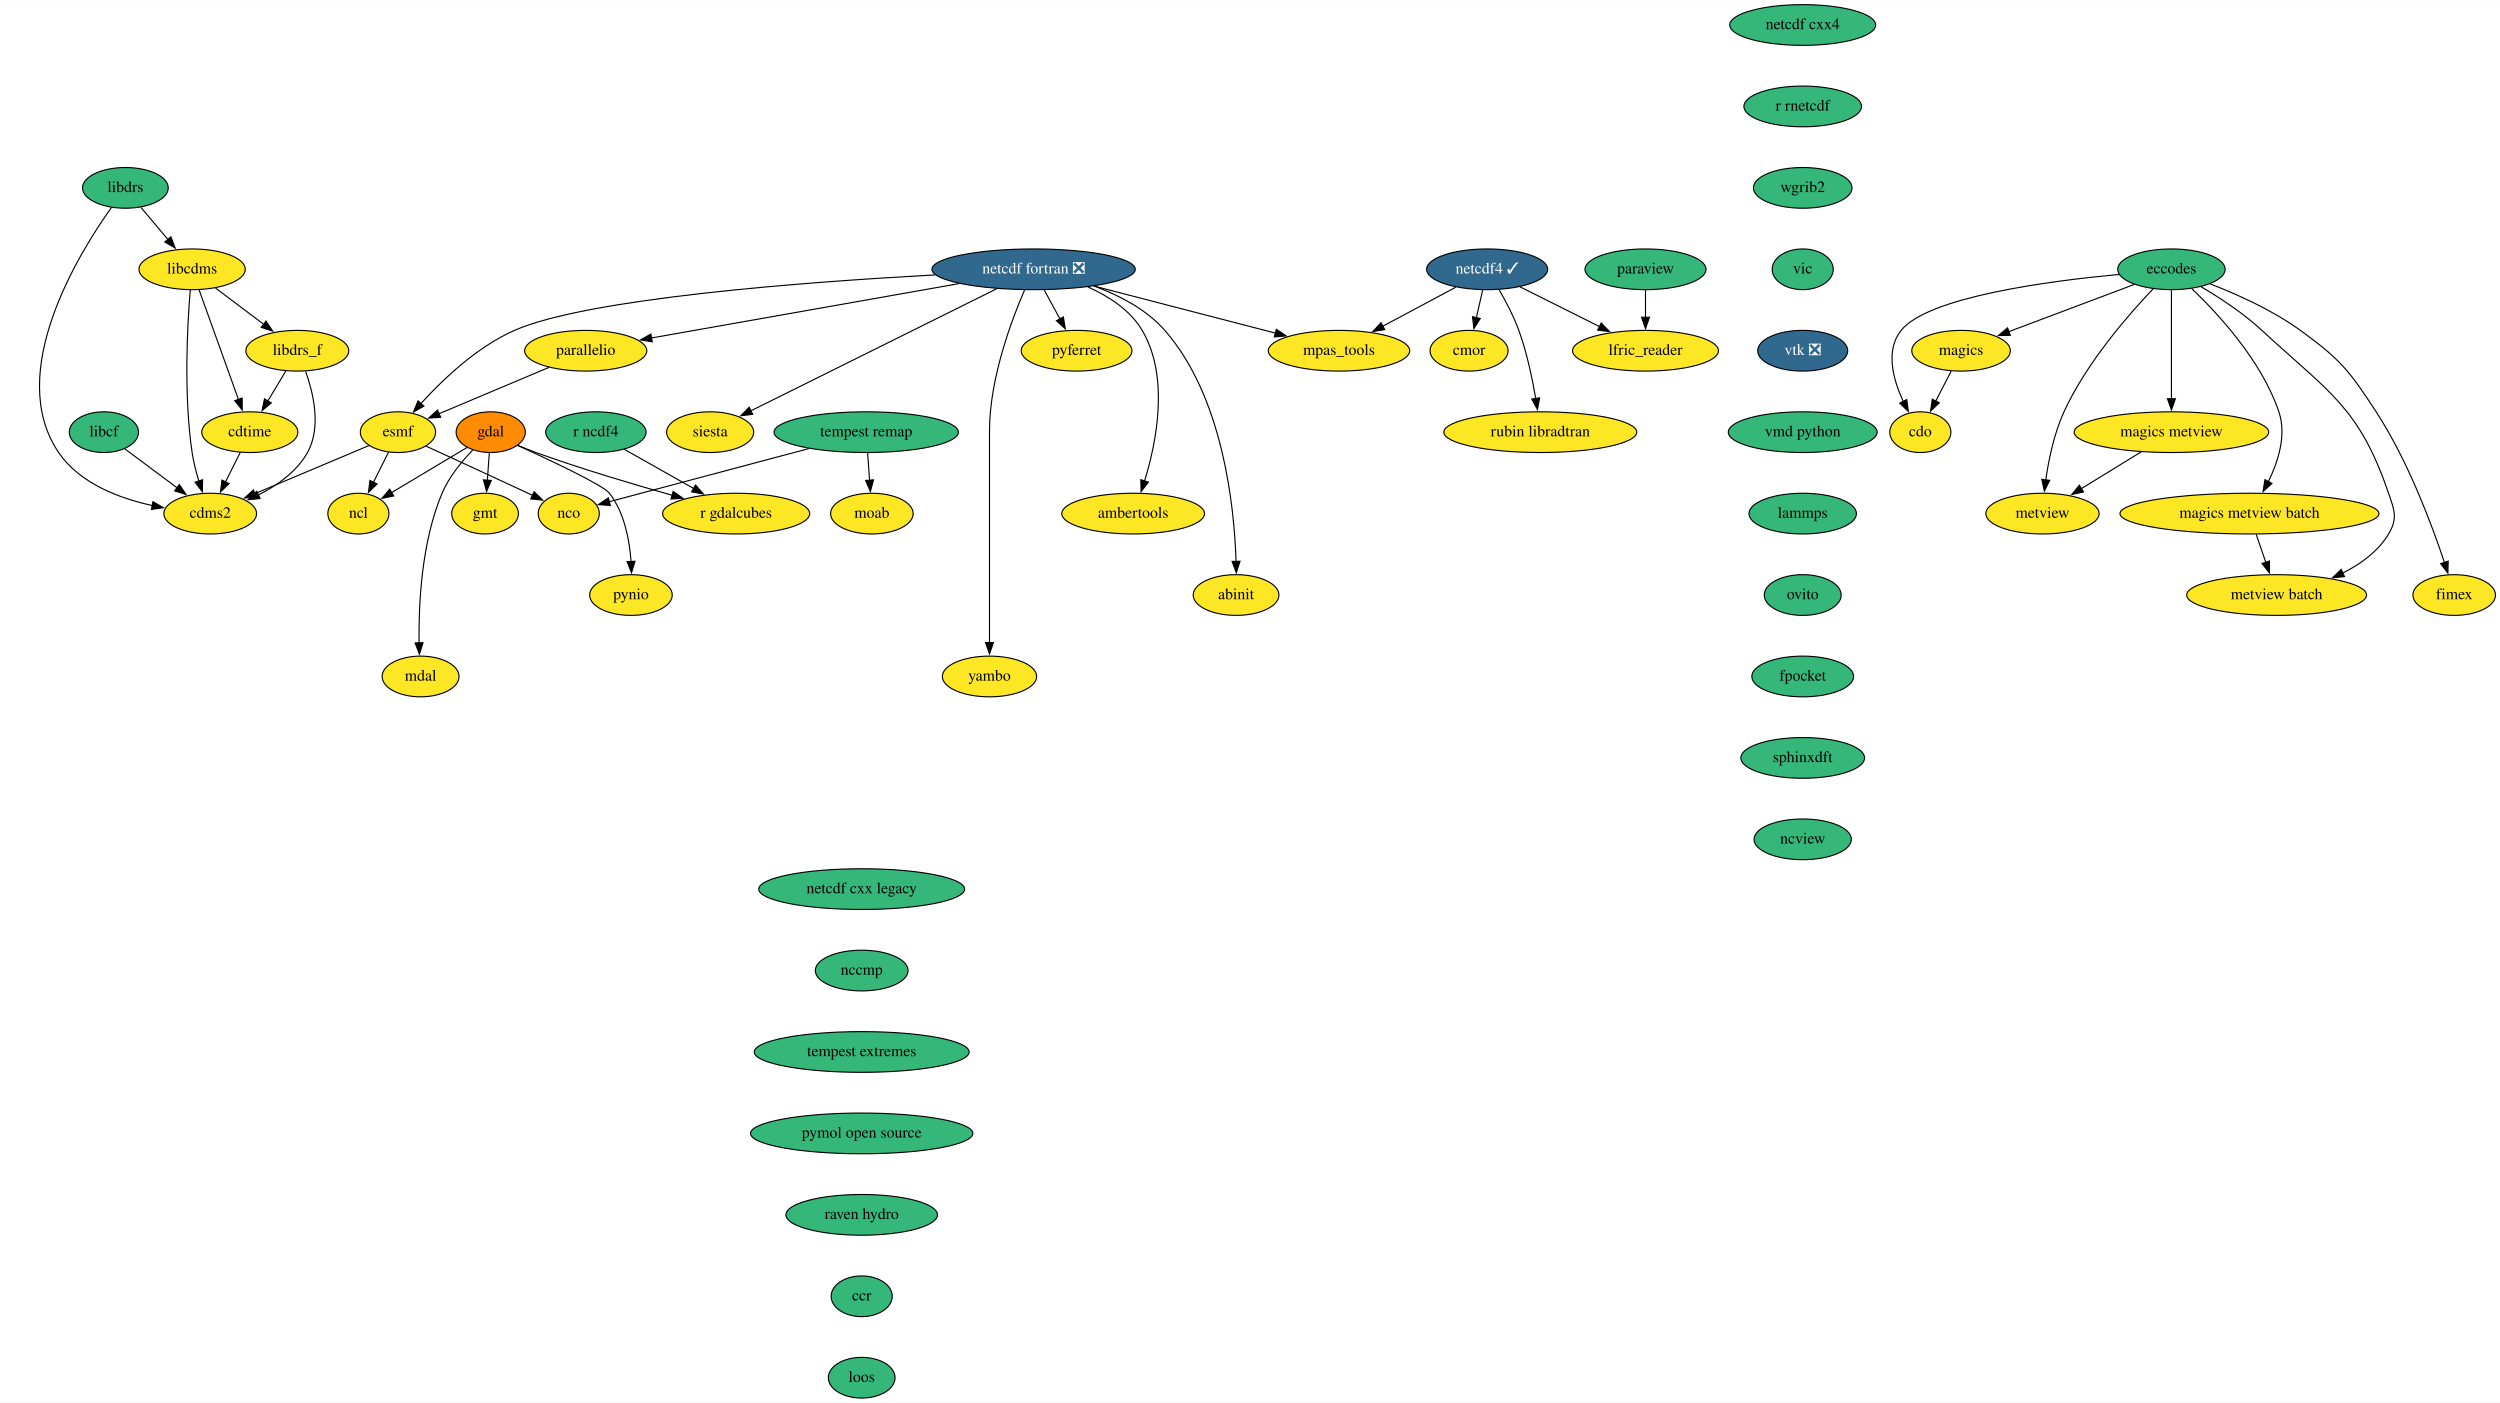
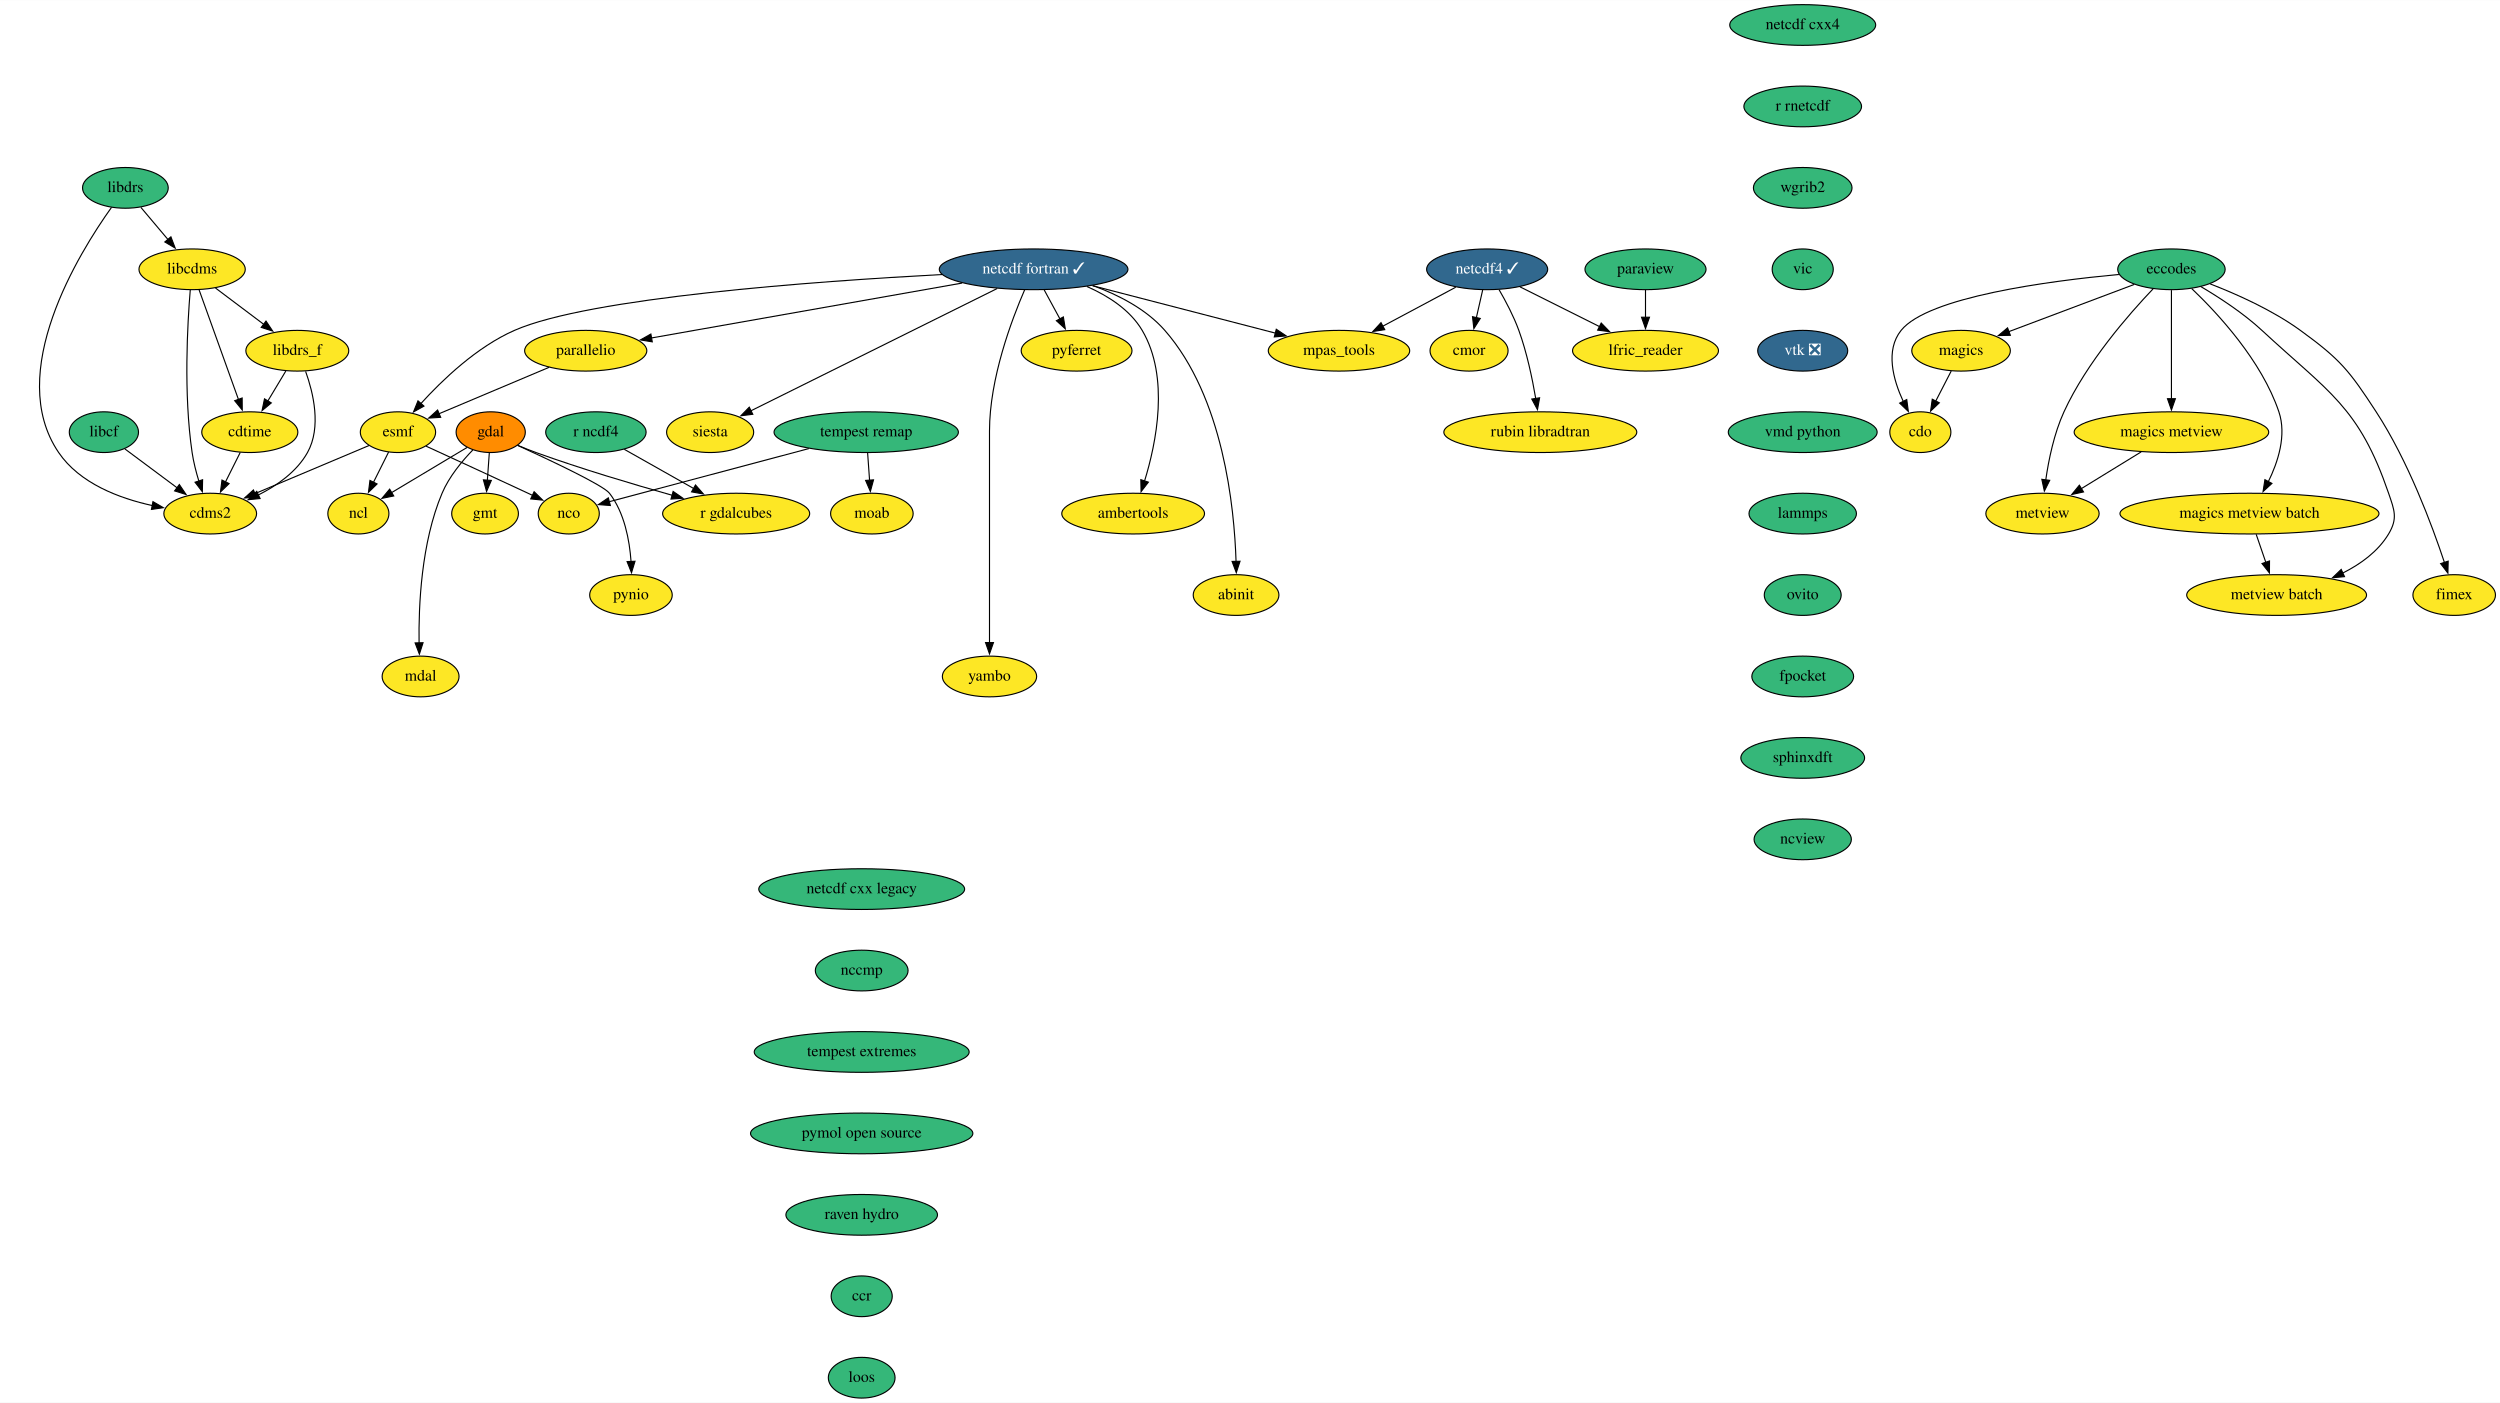
<svg xmlns="http://www.w3.org/2000/svg" xmlns:xlink="http://www.w3.org/1999/xlink" width="2210pt" height="1240pt" viewBox="0.00 0.00 2210.36 1240.00">
  <g id="graph0" class="graph" transform="scale(1 1) rotate(0) translate(4 1236)">
    <polygon fill="white" stroke="none" points="-4,4 -4,-1236 2206.36,-1236 2206.36,4 -4,4" />
    <g id="node1" class="node">
      <g id="a_node1">
        <a xlink:href="https://github.com/conda-forge/cdms2-feedstock" xlink:title="cdms2">
          <ellipse fill="#fde725" stroke="black" cx="181.86" cy="-782" rx="41" ry="18" />
          <text text-anchor="middle" x="181.86" y="-778.3" font-family="Times,serif" font-size="14.00">cdms2</text>
        </a>
      </g>
    </g>
    <g id="node2" class="node">
      <g id="a_node2">
        <a xlink:href="https://github.com/conda-forge/cdo-feedstock" xlink:title="cdo">
          <ellipse fill="#fde725" stroke="black" cx="1693.86" cy="-854" rx="27" ry="18" />
          <text text-anchor="middle" x="1693.86" y="-850.3" font-family="Times,serif" font-size="14.00">cdo</text>
        </a>
      </g>
    </g>
    <g id="node3" class="node">
      <g id="a_node3">
        <a xlink:href="https://github.com/conda-forge/cdtime-feedstock" xlink:title="cdtime">
          <ellipse fill="#fde725" stroke="black" cx="216.86" cy="-854" rx="42.49" ry="18" />
          <text text-anchor="middle" x="216.86" y="-850.3" font-family="Times,serif" font-size="14.00">cdtime</text>
        </a>
      </g>
    </g>
    <g id="edge1" class="edge">
      <path fill="none" stroke="black" d="M208.39,-836.05C204.48,-828.23 199.73,-818.75 195.35,-809.98" />
      <polygon fill="black" stroke="black" points="198.53,-808.52 190.93,-801.14 192.27,-811.65 198.53,-808.52" />
    </g>
    <g id="node4" class="node">
      <g id="a_node4">
        <a xlink:href="https://github.com/conda-forge/eccodes-feedstock" xlink:title="eccodes">
          <ellipse fill="#35b779" stroke="black" cx="1915.86" cy="-998" rx="47.5" ry="18" />
          <text text-anchor="middle" x="1915.86" y="-994.3" font-family="Times,serif" font-size="14.00">eccodes</text>
        </a>
      </g>
    </g>
    <g id="edge2" class="edge">
      <path fill="none" stroke="black" d="M1869.41,-993.45C1806.83,-987.6 1700.54,-973.5 1676.86,-944 1662.72,-926.38 1669.79,-900.52 1678.73,-881.21" />
      <polygon fill="black" stroke="black" points="1681.83,-882.83 1683.23,-872.33 1675.59,-879.67 1681.83,-882.83" />
    </g>
    <g id="node5" class="node">
      <g id="a_node5">
        <a xlink:href="https://github.com/conda-forge/magics-feedstock" xlink:title="magics">
          <ellipse fill="#fde725" stroke="black" cx="1729.86" cy="-926" rx="43.59" ry="18" />
          <text text-anchor="middle" x="1729.86" y="-922.3" font-family="Times,serif" font-size="14.00">magics</text>
        </a>
      </g>
    </g>
    <g id="edge3" class="edge">
      <path fill="none" stroke="black" d="M1883.03,-984.65C1852.07,-972.99 1805.52,-955.47 1771.86,-942.81" />
      <polygon fill="black" stroke="black" points="1773.43,-939.66 1762.84,-939.41 1770.97,-946.21 1773.43,-939.66" />
    </g>
    <g id="node6" class="node">
      <g id="a_node6">
        <a xlink:href="https://github.com/conda-forge/metview-feedstock" xlink:title="metview">
          <ellipse fill="#fde725" stroke="black" cx="1801.86" cy="-782" rx="50.09" ry="18" />
          <text text-anchor="middle" x="1801.86" y="-778.3" font-family="Times,serif" font-size="14.00">metview</text>
        </a>
      </g>
    </g>
    <g id="edge4" class="edge">
      <path fill="none" stroke="black" d="M1899.69,-980.78C1878.26,-958.33 1840.86,-915.6 1820.86,-872 1812.09,-852.89 1807.31,-829.6 1804.73,-811.64" />
      <polygon fill="black" stroke="black" points="1808.23,-811.42 1803.5,-801.94 1801.29,-812.3 1808.23,-811.42" />
    </g>
    <g id="node7" class="node">
      <g id="a_node7">
        <a xlink:href="https://github.com/conda-forge/magics-metview-feedstock" xlink:title="magics metview">
          <ellipse fill="#fde725" stroke="black" cx="1915.86" cy="-854" rx="86" ry="18" />
          <text text-anchor="middle" x="1915.86" y="-850.3" font-family="Times,serif" font-size="14.00">magics metview</text>
        </a>
      </g>
    </g>
    <g id="edge5" class="edge">
      <path fill="none" stroke="black" d="M1915.86,-979.59C1915.86,-955.61 1915.86,-912.14 1915.86,-883.42" />
      <polygon fill="black" stroke="black" points="1919.36,-883.62 1915.86,-873.62 1912.36,-883.62 1919.36,-883.62" />
    </g>
    <g id="node8" class="node">
      <g id="a_node8">
        <a xlink:href="https://github.com/conda-forge/magics-metview-batch-feedstock" xlink:title="magics metview batch">
          <ellipse fill="#fde725" stroke="black" cx="1984.86" cy="-782" rx="114.5" ry="18" />
          <text text-anchor="middle" x="1984.86" y="-778.3" font-family="Times,serif" font-size="14.00">magics metview batch</text>
        </a>
      </g>
    </g>
    <g id="edge6" class="edge">
      <path fill="none" stroke="black" d="M1933.8,-980.95C1956.83,-959.02 1995.63,-917.2 2010.86,-872 2017.82,-851.34 2010.14,-827.63 2001.36,-809.88" />
      <polygon fill="black" stroke="black" points="2004.69,-808.69 1996.88,-801.52 1998.52,-811.99 2004.69,-808.69" />
    </g>
    <g id="node9" class="node">
      <g id="a_node9">
        <a xlink:href="https://github.com/conda-forge/metview-batch-feedstock" xlink:title="metview batch">
          <ellipse fill="#fde725" stroke="black" cx="2008.86" cy="-710" rx="79.5" ry="18" />
          <text text-anchor="middle" x="2008.86" y="-706.3" font-family="Times,serif" font-size="14.00">metview batch</text>
        </a>
      </g>
    </g>
    <g id="edge7" class="edge">
      <path fill="none" stroke="black" d="M1941.89,-982.7C1958.33,-972.99 1979.49,-959.18 1995.86,-944 2055.33,-888.89 2081.55,-876.69 2107.86,-800 2113.05,-784.87 2116.08,-777.73 2107.86,-764 2098.57,-748.49 2083.02,-737.26 2066.96,-729.25" />
      <polygon fill="black" stroke="black" points="2068.87,-726.27 2058.32,-725.29 2065.96,-732.64 2068.87,-726.27" />
    </g>
    <g id="node10" class="node">
      <g id="a_node10">
        <a xlink:href="https://github.com/conda-forge/fimex-feedstock" xlink:title="fimex">
          <ellipse fill="#fde725" stroke="black" cx="2165.86" cy="-710" rx="36.5" ry="18" />
          <text text-anchor="middle" x="2165.86" y="-706.3" font-family="Times,serif" font-size="14.00">fimex</text>
        </a>
      </g>
    </g>
    <g id="edge8" class="edge">
      <path fill="none" stroke="black" d="M1950.15,-985.08C1973.82,-975.92 2005.31,-961.83 2029.86,-944 2065.22,-918.31 2073.01,-908.63 2096.86,-872 2125.06,-828.69 2146.23,-771.92 2157.27,-738.66" />
      <polygon fill="black" stroke="black" points="2160.53,-739.96 2160.29,-729.37 2153.87,-737.8 2160.53,-739.96" />
    </g>
    <g id="edge9" class="edge">
      <path fill="none" stroke="black" d="M1721.15,-908.05C1717.02,-900.03 1711.99,-890.26 1707.38,-881.3" />
      <polygon fill="black" stroke="black" points="1710.62,-879.95 1702.94,-872.65 1704.4,-883.15 1710.62,-879.95" />
    </g>
    <g id="edge10" class="edge">
      <path fill="none" stroke="black" d="M1889.13,-836.59C1873.29,-826.86 1853.05,-814.43 1836.05,-803.99" />
      <polygon fill="black" stroke="black" points="1838.12,-801.16 1827.76,-798.91 1834.45,-807.12 1838.12,-801.16" />
    </g>
    <g id="edge11" class="edge">
      <path fill="none" stroke="black" d="M1990.79,-763.7C1993.35,-756.24 1996.41,-747.32 1999.27,-738.97" />
      <polygon fill="black" stroke="black" points="2002.57,-740.13 2002.5,-729.54 1995.95,-737.86 2002.57,-740.13" />
    </g>
    <g id="node11" class="node">
      <g id="a_node11">
        <a xlink:href="https://github.com/conda-forge/esmf-feedstock" xlink:title="esmf">
          <ellipse fill="#fde725" stroke="black" cx="347.86" cy="-854" rx="33.29" ry="18" />
          <text text-anchor="middle" x="347.86" y="-850.3" font-family="Times,serif" font-size="14.00">esmf</text>
        </a>
      </g>
    </g>
    <g id="edge12" class="edge">
      <path fill="none" stroke="black" d="M322.29,-842.22C295.36,-830.86 252.61,-812.84 221.35,-799.65" />
      <polygon fill="black" stroke="black" points="222.78,-796.46 212.21,-795.8 220.06,-802.91 222.78,-796.46" />
    </g>
    <g id="node12" class="node">
      <g id="a_node12">
        <a xlink:href="https://github.com/conda-forge/ncl-feedstock" xlink:title="ncl">
          <ellipse fill="#fde725" stroke="black" cx="312.86" cy="-782" rx="27" ry="18" />
          <text text-anchor="middle" x="312.86" y="-778.3" font-family="Times,serif" font-size="14.00">ncl</text>
        </a>
      </g>
    </g>
    <g id="edge13" class="edge">
      <path fill="none" stroke="black" d="M339.57,-836.41C335.56,-828.39 330.64,-818.57 326.13,-809.54" />
      <polygon fill="black" stroke="black" points="329.37,-808.2 321.77,-800.82 323.11,-811.33 329.37,-808.2" />
    </g>
    <g id="node13" class="node">
      <g id="a_node13">
        <a xlink:href="https://github.com/conda-forge/nco-feedstock" xlink:title="nco">
          <ellipse fill="#fde725" stroke="black" cx="498.86" cy="-782" rx="27" ry="18" />
          <text text-anchor="middle" x="498.86" y="-778.3" font-family="Times,serif" font-size="14.00">nco</text>
        </a>
      </g>
    </g>
    <g id="edge14" class="edge">
      <path fill="none" stroke="black" d="M372.57,-841.69C395.88,-831.01 431.78,-814.5 462.86,-800 464.16,-799.39 465.49,-798.77 466.84,-798.14" />
      <polygon fill="black" stroke="black" points="468.24,-801.35 475.8,-793.92 465.26,-795.01 468.24,-801.35" />
    </g>
    <g id="node14" class="node">
      <g id="a_node14">
        <a xlink:href="https://github.com/conda-forge/gdal-feedstock" xlink:title="gdal">
          <ellipse fill="#ff8c00" stroke="black" cx="429.86" cy="-854" rx="30.59" ry="18" />
          <text text-anchor="middle" x="429.86" y="-850.3" font-family="Times,serif" font-size="14.00">gdal</text>
        </a>
      </g>
    </g>
    <g id="edge15" class="edge">
      <path fill="none" stroke="black" d="M408.94,-840.49C390.3,-829.33 362.83,-812.9 342.04,-800.46" />
      <polygon fill="black" stroke="black" points="344.11,-797.62 333.73,-795.48 340.51,-803.62 344.11,-797.62" />
    </g>
    <g id="node15" class="node">
      <g id="a_node15">
        <a xlink:href="https://github.com/conda-forge/gmt-feedstock" xlink:title="gmt">
          <ellipse fill="#fde725" stroke="black" cx="424.86" cy="-782" rx="29.5" ry="18" />
          <text text-anchor="middle" x="424.86" y="-778.3" font-family="Times,serif" font-size="14.00">gmt</text>
        </a>
      </g>
    </g>
    <g id="edge16" class="edge">
      <path fill="none" stroke="black" d="M428.62,-835.7C428.1,-828.41 427.48,-819.73 426.9,-811.54" />
      <polygon fill="black" stroke="black" points="430.39,-811.34 426.19,-801.61 423.41,-811.84 430.39,-811.34" />
    </g>
    <g id="node16" class="node">
      <g id="a_node16">
        <a xlink:href="https://github.com/conda-forge/pynio-feedstock" xlink:title="pynio">
          <ellipse fill="#fde725" stroke="black" cx="553.86" cy="-710" rx="36.5" ry="18" />
          <text text-anchor="middle" x="553.86" y="-706.3" font-family="Times,serif" font-size="14.00">pynio</text>
        </a>
      </g>
    </g>
    <g id="edge17" class="edge">
      <path fill="none" stroke="black" d="M453.61,-842.34C482.88,-828.99 529.44,-807.03 534.86,-800 548.08,-782.86 552.59,-758.58 553.93,-739.71" />
      <polygon fill="black" stroke="black" points="557.42,-739.86 554.35,-729.73 550.43,-739.57 557.42,-739.86" />
    </g>
    <g id="node17" class="node">
      <g id="a_node17">
        <a xlink:href="https://github.com/conda-forge/mdal-feedstock" xlink:title="mdal">
          <ellipse fill="#fde725" stroke="black" cx="367.86" cy="-638" rx="34" ry="18" />
          <text text-anchor="middle" x="367.86" y="-634.3" font-family="Times,serif" font-size="14.00">mdal</text>
        </a>
      </g>
    </g>
    <g id="edge18" class="edge">
      <path fill="none" stroke="black" d="M414.08,-838.33C404.53,-828.46 393.04,-814.63 386.86,-800 368.43,-756.35 366.02,-700.5 366.53,-667.36" />
      <polygon fill="black" stroke="black" points="370.02,-667.84 366.79,-657.75 363.03,-667.66 370.02,-667.84" />
    </g>
    <g id="node18" class="node">
      <g id="a_node18">
        <a xlink:href="https://github.com/conda-forge/r-gdalcubes-feedstock" xlink:title="r gdalcubes">
          <ellipse fill="#fde725" stroke="black" cx="646.86" cy="-782" rx="65" ry="18" />
          <text text-anchor="middle" x="646.86" y="-778.3" font-family="Times,serif" font-size="14.00">r gdalcubes</text>
        </a>
      </g>
    </g>
    <g id="edge19" class="edge">
      <path fill="none" stroke="black" d="M453.8,-842.31C459.05,-840.12 464.61,-837.9 469.86,-836 509.61,-821.65 555.32,-808.04 590.33,-798.2" />
      <polygon fill="black" stroke="black" points="591.15,-801.6 599.85,-795.55 589.27,-794.86 591.15,-801.6" />
    </g>
    <g id="node19" class="node">
      <g id="a_node19">
        <a xlink:href="https://github.com/conda-forge/libcdms-feedstock" xlink:title="libcdms">
          <ellipse fill="#fde725" stroke="black" cx="165.86" cy="-998" rx="47" ry="18" />
          <text text-anchor="middle" x="165.86" y="-994.3" font-family="Times,serif" font-size="14.00">libcdms</text>
        </a>
      </g>
    </g>
    <g id="edge20" class="edge">
      <path fill="none" stroke="black" d="M164.24,-979.96C161.78,-950.45 158.18,-887.98 165.86,-836 167.1,-827.6 169.39,-818.68 171.86,-810.61" />
      <polygon fill="black" stroke="black" points="175.11,-811.93 174.9,-801.33 168.46,-809.74 175.11,-811.93" />
    </g>
    <g id="edge21" class="edge">
      <path fill="none" stroke="black" d="M172.01,-979.87C180.67,-955.78 196.53,-911.6 206.88,-882.77" />
      <polygon fill="black" stroke="black" points="210.09,-884.21 210.17,-873.61 203.5,-881.84 210.09,-884.21" />
    </g>
    <g id="node20" class="node">
      <g id="a_node20">
        <a xlink:href="https://github.com/conda-forge/libdrs_f-feedstock" xlink:title="libdrs_f">
          <ellipse fill="#fde725" stroke="black" cx="258.86" cy="-926" rx="45.5" ry="18" />
          <text text-anchor="middle" x="258.86" y="-922.3" font-family="Times,serif" font-size="14.00">libdrs_f</text>
        </a>
      </g>
    </g>
    <g id="edge22" class="edge">
      <path fill="none" stroke="black" d="M186.5,-981.46C199.02,-972.04 215.21,-959.85 229.1,-949.4" />
      <polygon fill="black" stroke="black" points="231.18,-952.21 237.07,-943.4 226.97,-946.62 231.18,-952.21" />
    </g>
    <g id="edge23" class="edge">
      <path fill="none" stroke="black" d="M266.2,-907.74C273,-888.88 280.35,-858.37 267.86,-836 258.37,-819.01 240.95,-806.79 224.26,-798.4" />
      <polygon fill="black" stroke="black" points="225.95,-795.32 215.41,-794.29 223.01,-801.68 225.95,-795.32" />
    </g>
    <g id="edge24" class="edge">
      <path fill="none" stroke="black" d="M248.69,-908.05C243.9,-900.06 238.06,-890.33 232.7,-881.4" />
      <polygon fill="black" stroke="black" points="235.86,-879.86 227.71,-873.09 229.86,-883.46 235.86,-879.86" />
    </g>
    <g id="node21" class="node">
      <g id="a_node21">
        <a xlink:href="https://github.com/conda-forge/libcf-feedstock" xlink:title="libcf">
          <ellipse fill="#35b779" stroke="black" cx="87.86" cy="-854" rx="30.59" ry="18" />
          <text text-anchor="middle" x="87.86" y="-850.3" font-family="Times,serif" font-size="14.00">libcf</text>
        </a>
      </g>
    </g>
    <g id="edge25" class="edge">
      <path fill="none" stroke="black" d="M106.43,-839.17C119.64,-829.34 137.63,-815.93 152.74,-804.69" />
      <polygon fill="black" stroke="black" points="154.56,-807.7 160.49,-798.92 150.38,-802.08 154.56,-807.7" />
    </g>
    <g id="node22" class="node">
      <g id="a_node22">
        <a xlink:href="https://github.com/conda-forge/libdrs-feedstock" xlink:title="libdrs">
          <ellipse fill="#35b779" stroke="black" cx="106.86" cy="-1070" rx="37.89" ry="18" />
          <text text-anchor="middle" x="106.86" y="-1066.3" font-family="Times,serif" font-size="14.00">libdrs</text>
        </a>
      </g>
    </g>
    <g id="edge26" class="edge">
      <path fill="none" stroke="black" d="M94.62,-1052.78C65.88,-1012.56 0,-906.4 47.86,-836 66.38,-808.76 101.3,-795.52 130.85,-789.08" />
      <polygon fill="black" stroke="black" points="131.24,-792.57 140.38,-787.23 129.9,-785.7 131.24,-792.57" />
    </g>
    <g id="edge27" class="edge">
      <path fill="none" stroke="black" d="M120.54,-1052.76C127.66,-1044.32 136.53,-1033.8 144.53,-1024.31" />
      <polygon fill="black" stroke="black" points="147.1,-1026.69 150.86,-1016.79 141.74,-1022.18 147.1,-1026.69" />
    </g>
    <g id="node23" class="node">
      <g id="a_node23">
        <a xlink:href="https://github.com/conda-forge/moab-feedstock" xlink:title="moab">
          <ellipse fill="#fde725" stroke="black" cx="766.86" cy="-782" rx="36.5" ry="18" />
          <text text-anchor="middle" x="766.86" y="-778.3" font-family="Times,serif" font-size="14.00">moab</text>
        </a>
      </g>
    </g>
    <g id="node24" class="node">
      <g id="a_node24">
        <a xlink:href="https://github.com/conda-forge/netcdf-cxx4-feedstock" xlink:title="netcdf cxx4">
          <ellipse fill="#35b779" stroke="black" cx="1589.86" cy="-1214" rx="64.5" ry="18" />
          <text text-anchor="middle" x="1589.86" y="-1210.3" font-family="Times,serif" font-size="14.00">netcdf cxx4</text>
        </a>
      </g>
    </g>
    <g id="node25" class="node">
      <g id="a_node25">
        <a xlink:href="https://github.com/conda-forge/r-rnetcdf-feedstock" xlink:title="r rnetcdf">
          <ellipse fill="#35b779" stroke="black" cx="1589.86" cy="-1142" rx="52" ry="18" />
          <text text-anchor="middle" x="1589.86" y="-1138.3" font-family="Times,serif" font-size="14.00">r rnetcdf</text>
        </a>
      </g>
    </g>
    <g id="node40" class="node">
      <g id="a_node40">
        <a xlink:href="https://github.com/conda-forge/wgrib2-feedstock" xlink:title="wgrib2">
          <ellipse fill="#35b779" stroke="black" cx="1589.86" cy="-1070" rx="43.59" ry="18" />
          <text text-anchor="middle" x="1589.86" y="-1066.3" font-family="Times,serif" font-size="14.00">wgrib2</text>
        </a>
      </g>
    </g>
    <g id="node26" class="node">
      <g id="a_node26">
-         <a xlink:href="https://github.com/conda-forge/netcdf-fortran-feedstock/pull/81" xlink:title="netcdf fortran ❎">
-           <ellipse fill="#31688e" stroke="black" cx="909.86" cy="-998" rx="89.88" ry="18" />
-           <text text-anchor="middle" x="909.86" y="-994.3" font-family="Times,serif" font-size="14.00" fill="white">netcdf fortran ❎</text>
+         <a xlink:href="https://github.com/conda-forge/netcdf-fortran-feedstock/pull/81" xlink:title="netcdf fortran ✓">
+           <ellipse fill="#31688e" stroke="black" cx="909.86" cy="-998" rx="83.39" ry="18" />
+           <text text-anchor="middle" x="909.86" y="-994.3" font-family="Times,serif" font-size="14.00" fill="white">netcdf fortran ✓</text>
        </a>
      </g>
    </g>
    <g id="edge29" class="edge">
-       <path fill="none" stroke="black" d="M822.82,-993.05C708.75,-986.83 515.59,-972.42 450.86,-944 417.54,-929.37 387.03,-900.13 368.01,-879.16" />
+       <path fill="none" stroke="black" d="M829.05,-993.39C715.92,-987.36 516.78,-972.95 450.86,-944 417.54,-929.37 387.03,-900.13 368.01,-879.16" />
      <polygon fill="black" stroke="black" points="370.83,-877.06 361.59,-871.88 365.58,-881.69 370.83,-877.06" />
    </g>
    <g id="node27" class="node">
      <g id="a_node27">
        <a xlink:href="https://github.com/conda-forge/pyferret-feedstock" xlink:title="pyferret">
          <ellipse fill="#fde725" stroke="black" cx="947.86" cy="-926" rx="48.99" ry="18" />
          <text text-anchor="middle" x="947.86" y="-922.3" font-family="Times,serif" font-size="14.00">pyferret</text>
        </a>
      </g>
    </g>
    <g id="edge30" class="edge">
      <path fill="none" stroke="black" d="M919.25,-979.7C923.44,-971.98 928.47,-962.71 933.14,-954.11" />
      <polygon fill="black" stroke="black" points="936.16,-955.89 937.85,-945.43 930.01,-952.55 936.16,-955.89" />
    </g>
    <g id="node28" class="node">
      <g id="a_node28">
        <a xlink:href="https://github.com/conda-forge/siesta-feedstock" xlink:title="siesta">
          <ellipse fill="#fde725" stroke="black" cx="623.86" cy="-854" rx="38.5" ry="18" />
          <text text-anchor="middle" x="623.86" y="-850.3" font-family="Times,serif" font-size="14.00">siesta</text>
        </a>
      </g>
    </g>
    <g id="edge31" class="edge">
-       <path fill="none" stroke="black" d="M877.33,-980.85C823.41,-954.08 715.93,-900.71 659.82,-872.86" />
-       <polygon fill="black" stroke="black" points="661.51,-869.79 651,-868.48 658.4,-876.06 661.51,-869.79" />
+       <path fill="none" stroke="black" d="M877.61,-980.99C823.81,-954.28 716.13,-900.81 659.91,-872.9" />
+       <polygon fill="black" stroke="black" points="661.57,-869.82 651.06,-868.51 658.46,-876.09 661.57,-869.82" />
    </g>
    <g id="node29" class="node">
      <g id="a_node29">
        <a xlink:href="https://github.com/conda-forge/mpas_tools-feedstock" xlink:title="mpas_tools">
          <ellipse fill="#fde725" stroke="black" cx="1179.86" cy="-926" rx="62.5" ry="18" />
          <text text-anchor="middle" x="1179.86" y="-922.3" font-family="Times,serif" font-size="14.00">mpas_tools</text>
        </a>
      </g>
    </g>
    <g id="edge32" class="edge">
-       <path fill="none" stroke="black" d="M963.2,-983.17C1009.59,-971.15 1076.57,-953.78 1123.75,-941.55" />
-       <polygon fill="black" stroke="black" points="1124.43,-944.99 1133.23,-939.09 1122.67,-938.21 1124.43,-944.99" />
+       <path fill="none" stroke="black" d="M961.92,-983.5C1008.31,-971.48 1076.03,-953.92 1123.65,-941.57" />
+       <polygon fill="black" stroke="black" points="1124.42,-944.99 1133.22,-939.09 1122.66,-938.21 1124.42,-944.99" />
    </g>
    <g id="node30" class="node">
      <g id="a_node30">
        <a xlink:href="https://github.com/conda-forge/ambertools-feedstock" xlink:title="ambertools">
          <ellipse fill="#fde725" stroke="black" cx="997.86" cy="-782" rx="63.09" ry="18" />
          <text text-anchor="middle" x="997.86" y="-778.3" font-family="Times,serif" font-size="14.00">ambertools</text>
        </a>
      </g>
    </g>
    <g id="edge33" class="edge">
-       <path fill="none" stroke="black" d="M957.78,-982.43C976.17,-974.24 995.26,-961.95 1005.86,-944 1030.27,-902.64 1018.36,-844.39 1007.85,-810.47" />
+       <path fill="none" stroke="black" d="M957.03,-982.77C975.64,-974.58 995.12,-962.2 1005.86,-944 1030.27,-902.64 1018.36,-844.39 1007.85,-810.47" />
      <polygon fill="black" stroke="black" points="1011.32,-809.81 1004.87,-801.4 1004.67,-812 1011.32,-809.81" />
    </g>
    <g id="node31" class="node">
      <g id="a_node31">
        <a xlink:href="https://github.com/conda-forge/abinit-feedstock" xlink:title="abinit">
          <ellipse fill="#fde725" stroke="black" cx="1088.86" cy="-710" rx="37.89" ry="18" />
          <text text-anchor="middle" x="1088.86" y="-706.3" font-family="Times,serif" font-size="14.00">abinit</text>
        </a>
      </g>
    </g>
    <g id="edge34" class="edge">
-       <path fill="none" stroke="black" d="M963.46,-983.15C985.49,-975.02 1009.59,-962.57 1025.86,-944 1077.55,-884.99 1087.33,-787.69 1088.85,-739.65" />
+       <path fill="none" stroke="black" d="M962.28,-983.59C984.62,-975.46 1009.3,-962.9 1025.86,-944 1077.55,-884.99 1087.33,-787.69 1088.85,-739.65" />
      <polygon fill="black" stroke="black" points="1092.35,-739.87 1089.06,-729.8 1085.35,-739.72 1092.35,-739.87" />
    </g>
    <g id="node32" class="node">
      <g id="a_node32">
        <a xlink:href="https://github.com/conda-forge/yambo-feedstock" xlink:title="yambo">
          <ellipse fill="#fde725" stroke="black" cx="870.86" cy="-638" rx="41.69" ry="18" />
          <text text-anchor="middle" x="870.86" y="-634.3" font-family="Times,serif" font-size="14.00">yambo</text>
        </a>
      </g>
    </g>
    <g id="edge35" class="edge">
      <path fill="none" stroke="black" d="M901.97,-979.93C890.57,-953.67 870.86,-901.53 870.86,-855 870.86,-855 870.86,-855 870.86,-781 870.86,-741.74 870.86,-696.38 870.86,-667.69" />
      <polygon fill="black" stroke="black" points="874.36,-668 870.86,-658 867.36,-668 874.36,-668" />
    </g>
    <g id="node33" class="node">
      <g id="a_node33">
        <a xlink:href="https://github.com/conda-forge/parallelio-feedstock" xlink:title="parallelio">
          <ellipse fill="#fde725" stroke="black" cx="513.86" cy="-926" rx="54" ry="18" />
          <text text-anchor="middle" x="513.86" y="-922.3" font-family="Times,serif" font-size="14.00">parallelio</text>
        </a>
      </g>
    </g>
    <g id="edge36" class="edge">
-       <path fill="none" stroke="black" d="M844.02,-985.38C783.24,-974.64 690.46,-958.26 609.86,-944 597.61,-941.83 584.48,-939.51 571.99,-937.3" />
+       <path fill="none" stroke="black" d="M846.65,-985.84C785.94,-975.12 691.63,-958.46 609.86,-944 597.61,-941.83 584.48,-939.51 571.99,-937.3" />
      <polygon fill="black" stroke="black" points="572.68,-933.87 562.22,-935.57 571.46,-940.76 572.68,-933.87" />
    </g>
    <g id="edge37" class="edge">
      <path fill="none" stroke="black" d="M481.46,-911.34C453.52,-899.55 413.2,-882.55 384.17,-870.31" />
      <polygon fill="black" stroke="black" points="385.62,-867.12 375.04,-866.46 382.9,-873.57 385.62,-867.12" />
    </g>
    <g id="node34" class="node">
      <g id="a_node34">
        <a xlink:href="https://github.com/conda-forge/netcdf4-feedstock/pull/153" xlink:title="netcdf4 ✓">
          <ellipse fill="#31688e" stroke="black" cx="1310.86" cy="-998" rx="53.5" ry="18" />
          <text text-anchor="middle" x="1310.86" y="-994.3" font-family="Times,serif" font-size="14.00" fill="white">netcdf4 ✓</text>
        </a>
      </g>
    </g>
    <g id="edge38" class="edge">
      <path fill="none" stroke="black" d="M1283.08,-982.15C1264.32,-972.13 1239.29,-958.76 1218.58,-947.69" />
      <polygon fill="black" stroke="black" points="1220.31,-944.65 1209.84,-943.02 1217.01,-950.82 1220.31,-944.65" />
    </g>
    <g id="node35" class="node">
      <g id="a_node35">
        <a xlink:href="https://github.com/conda-forge/cmor-feedstock" xlink:title="cmor">
          <ellipse fill="#fde725" stroke="black" cx="1294.86" cy="-926" rx="34.5" ry="18" />
          <text text-anchor="middle" x="1294.86" y="-922.3" font-family="Times,serif" font-size="14.00">cmor</text>
        </a>
      </g>
    </g>
    <g id="edge39" class="edge">
      <path fill="none" stroke="black" d="M1306.9,-979.7C1305.22,-972.32 1303.21,-963.52 1301.32,-955.25" />
      <polygon fill="black" stroke="black" points="1304.75,-954.55 1299.11,-945.58 1297.92,-956.11 1304.75,-954.55" />
    </g>
    <g id="node36" class="node">
      <g id="a_node36">
        <a xlink:href="https://github.com/conda-forge/lfric_reader-feedstock" xlink:title="lfric_reader">
          <ellipse fill="#fde725" stroke="black" cx="1450.86" cy="-926" rx="64.5" ry="18" />
          <text text-anchor="middle" x="1450.86" y="-922.3" font-family="Times,serif" font-size="14.00">lfric_reader</text>
        </a>
      </g>
    </g>
    <g id="edge40" class="edge">
      <path fill="none" stroke="black" d="M1339.87,-982.5C1360.2,-972.33 1387.64,-958.61 1410.16,-947.35" />
      <polygon fill="black" stroke="black" points="1411.7,-950.49 1419.08,-942.89 1408.57,-944.23 1411.7,-950.49" />
    </g>
    <g id="node37" class="node">
      <g id="a_node37">
        <a xlink:href="https://github.com/conda-forge/rubin-libradtran-feedstock" xlink:title="rubin libradtran">
          <ellipse fill="#fde725" stroke="black" cx="1357.86" cy="-854" rx="85.29" ry="18" />
          <text text-anchor="middle" x="1357.86" y="-850.3" font-family="Times,serif" font-size="14.00">rubin libradtran</text>
        </a>
      </g>
    </g>
    <g id="edge41" class="edge">
      <path fill="none" stroke="black" d="M1321.45,-979.89C1327.32,-969.77 1334.32,-956.52 1338.86,-944 1345.96,-924.45 1350.78,-901.48 1353.79,-883.77" />
      <polygon fill="black" stroke="black" points="1357.23,-884.38 1355.35,-873.95 1350.32,-883.28 1357.23,-884.38" />
    </g>
    <g id="node38" class="node">
      <g id="a_node38">
        <a xlink:href="https://github.com/conda-forge/paraview-feedstock" xlink:title="paraview">
          <ellipse fill="#35b779" stroke="black" cx="1450.86" cy="-998" rx="53.5" ry="18" />
          <text text-anchor="middle" x="1450.86" y="-994.3" font-family="Times,serif" font-size="14.00">paraview</text>
        </a>
      </g>
    </g>
    <g id="edge42" class="edge">
      <path fill="none" stroke="black" d="M1450.86,-979.7C1450.86,-972.41 1450.86,-963.73 1450.86,-955.54" />
      <polygon fill="black" stroke="black" points="1454.36,-955.62 1450.86,-945.62 1447.36,-955.62 1454.36,-955.62" />
    </g>
    <g id="node39" class="node">
      <g id="a_node39">
        <a xlink:href="https://github.com/conda-forge/r-ncdf4-feedstock" xlink:title="r ncdf4">
          <ellipse fill="#35b779" stroke="black" cx="522.86" cy="-854" rx="44.39" ry="18" />
          <text text-anchor="middle" x="522.86" y="-850.3" font-family="Times,serif" font-size="14.00">r ncdf4</text>
        </a>
      </g>
    </g>
    <g id="edge43" class="edge">
      <path fill="none" stroke="black" d="M547.95,-838.83C565.55,-828.9 589.38,-815.45 609.24,-804.23" />
      <polygon fill="black" stroke="black" points="610.91,-807.31 617.9,-799.35 607.47,-801.22 610.91,-807.31" />
    </g>
    <g id="node41" class="node">
      <g id="a_node41">
        <a xlink:href="https://github.com/conda-forge/vic-feedstock" xlink:title="vic">
          <ellipse fill="#35b779" stroke="black" cx="1589.86" cy="-998" rx="27" ry="18" />
          <text text-anchor="middle" x="1589.86" y="-994.3" font-family="Times,serif" font-size="14.00">vic</text>
        </a>
      </g>
    </g>
    <g id="node42" class="node">
      <g id="a_node42">
        <a xlink:href="https://github.com/conda-forge/vtk-feedstock/pull/291" xlink:title="vtk ❎">
          <ellipse fill="#31688e" stroke="black" cx="1589.86" cy="-926" rx="39.79" ry="18" />
          <text text-anchor="middle" x="1589.86" y="-922.3" font-family="Times,serif" font-size="14.00" fill="white">vtk ❎</text>
        </a>
      </g>
    </g>
    <g id="node43" class="node">
      <g id="a_node43">
        <a xlink:href="https://github.com/conda-forge/vmd-python-feedstock" xlink:title="vmd python">
          <ellipse fill="#35b779" stroke="black" cx="1589.86" cy="-854" rx="65.79" ry="18" />
          <text text-anchor="middle" x="1589.86" y="-850.3" font-family="Times,serif" font-size="14.00">vmd python</text>
        </a>
      </g>
    </g>
    <g id="node44" class="node">
      <g id="a_node44">
        <a xlink:href="https://github.com/conda-forge/lammps-feedstock" xlink:title="lammps">
          <ellipse fill="#35b779" stroke="black" cx="1589.86" cy="-782" rx="47.5" ry="18" />
          <text text-anchor="middle" x="1589.86" y="-778.3" font-family="Times,serif" font-size="14.00">lammps</text>
        </a>
      </g>
    </g>
    <g id="node45" class="node">
      <g id="a_node45">
        <a xlink:href="https://github.com/conda-forge/ovito-feedstock" xlink:title="ovito">
          <ellipse fill="#35b779" stroke="black" cx="1589.86" cy="-710" rx="34" ry="18" />
          <text text-anchor="middle" x="1589.86" y="-706.3" font-family="Times,serif" font-size="14.00">ovito</text>
        </a>
      </g>
    </g>
    <g id="node46" class="node">
      <g id="a_node46">
        <a xlink:href="https://github.com/conda-forge/fpocket-feedstock" xlink:title="fpocket">
          <ellipse fill="#35b779" stroke="black" cx="1589.86" cy="-638" rx="45" ry="18" />
          <text text-anchor="middle" x="1589.86" y="-634.3" font-family="Times,serif" font-size="14.00">fpocket</text>
        </a>
      </g>
    </g>
    <g id="node48" class="node">
      <g id="a_node48">
        <a xlink:href="https://github.com/conda-forge/sphinxdft-feedstock" xlink:title="sphinxdft">
          <ellipse fill="#35b779" stroke="black" cx="1589.86" cy="-566" rx="54.69" ry="18" />
          <text text-anchor="middle" x="1589.86" y="-562.3" font-family="Times,serif" font-size="14.00">sphinxdft</text>
        </a>
      </g>
    </g>
    <g id="node47" class="node">
      <g id="a_node47">
        <a xlink:href="https://github.com/conda-forge/tempest-remap-feedstock" xlink:title="tempest remap">
          <ellipse fill="#35b779" stroke="black" cx="761.86" cy="-854" rx="81.49" ry="18" />
          <text text-anchor="middle" x="761.86" y="-850.3" font-family="Times,serif" font-size="14.00">tempest remap</text>
        </a>
      </g>
    </g>
    <g id="edge51" class="edge">
      <path fill="none" stroke="black" d="M711.15,-839.5C659.38,-825.72 580.34,-804.69 534.73,-792.55" />
      <polygon fill="black" stroke="black" points="535.64,-789.17 525.08,-789.98 533.84,-795.93 535.64,-789.17" />
    </g>
    <g id="edge52" class="edge">
      <path fill="none" stroke="black" d="M763.1,-835.7C763.62,-828.41 764.24,-819.73 764.82,-811.54" />
      <polygon fill="black" stroke="black" points="768.31,-811.84 765.53,-801.61 761.33,-811.34 768.31,-811.84" />
    </g>
    <g id="node49" class="node">
      <g id="a_node49">
        <a xlink:href="https://github.com/conda-forge/ncview-feedstock" xlink:title="ncview">
          <ellipse fill="#35b779" stroke="black" cx="1589.86" cy="-494" rx="43" ry="18" />
          <text text-anchor="middle" x="1589.86" y="-490.3" font-family="Times,serif" font-size="14.00">ncview</text>
        </a>
      </g>
    </g>
    <g id="node50" class="node">
      <g id="a_node50">
        <a xlink:href="https://github.com/conda-forge/netcdf-cxx-legacy-feedstock" xlink:title="netcdf cxx legacy">
          <ellipse fill="#35b779" stroke="black" cx="757.86" cy="-450" rx="91" ry="18" />
          <text text-anchor="middle" x="757.86" y="-446.3" font-family="Times,serif" font-size="14.00">netcdf cxx legacy</text>
        </a>
      </g>
    </g>
    <g id="node51" class="node">
      <g id="a_node51">
        <a xlink:href="https://github.com/conda-forge/nccmp-feedstock" xlink:title="nccmp">
          <ellipse fill="#35b779" stroke="black" cx="757.86" cy="-378" rx="41" ry="18" />
          <text text-anchor="middle" x="757.86" y="-374.3" font-family="Times,serif" font-size="14.00">nccmp</text>
        </a>
      </g>
    </g>
    <g id="node52" class="node">
      <g id="a_node52">
        <a xlink:href="https://github.com/conda-forge/tempest-extremes-feedstock" xlink:title="tempest extremes">
          <ellipse fill="#35b779" stroke="black" cx="757.86" cy="-306" rx="95" ry="18" />
          <text text-anchor="middle" x="757.86" y="-302.3" font-family="Times,serif" font-size="14.00">tempest extremes</text>
        </a>
      </g>
    </g>
    <g id="node53" class="node">
      <g id="a_node53">
        <a xlink:href="https://github.com/conda-forge/pymol-open-source-feedstock" xlink:title="pymol open source">
          <ellipse fill="#35b779" stroke="black" cx="757.86" cy="-234" rx="98.28" ry="18" />
          <text text-anchor="middle" x="757.86" y="-230.3" font-family="Times,serif" font-size="14.00">pymol open source</text>
        </a>
      </g>
    </g>
    <g id="node54" class="node">
      <g id="a_node54">
        <a xlink:href="https://github.com/conda-forge/raven-hydro-feedstock" xlink:title="raven hydro">
          <ellipse fill="#35b779" stroke="black" cx="757.86" cy="-162" rx="67" ry="18" />
          <text text-anchor="middle" x="757.86" y="-158.3" font-family="Times,serif" font-size="14.00">raven hydro</text>
        </a>
      </g>
    </g>
    <g id="node55" class="node">
      <g id="a_node55">
        <a xlink:href="https://github.com/conda-forge/ccr-feedstock" xlink:title="ccr">
          <ellipse fill="#35b779" stroke="black" cx="757.86" cy="-90" rx="27" ry="18" />
          <text text-anchor="middle" x="757.86" y="-86.3" font-family="Times,serif" font-size="14.00">ccr</text>
        </a>
      </g>
    </g>
    <g id="node56" class="node">
      <g id="a_node56">
        <a xlink:href="https://github.com/conda-forge/loos-feedstock" xlink:title="loos">
          <ellipse fill="#35b779" stroke="black" cx="757.86" cy="-18" rx="29.5" ry="18" />
          <text text-anchor="middle" x="757.86" y="-14.3" font-family="Times,serif" font-size="14.00">loos</text>
        </a>
      </g>
    </g>
  </g>
</svg>
